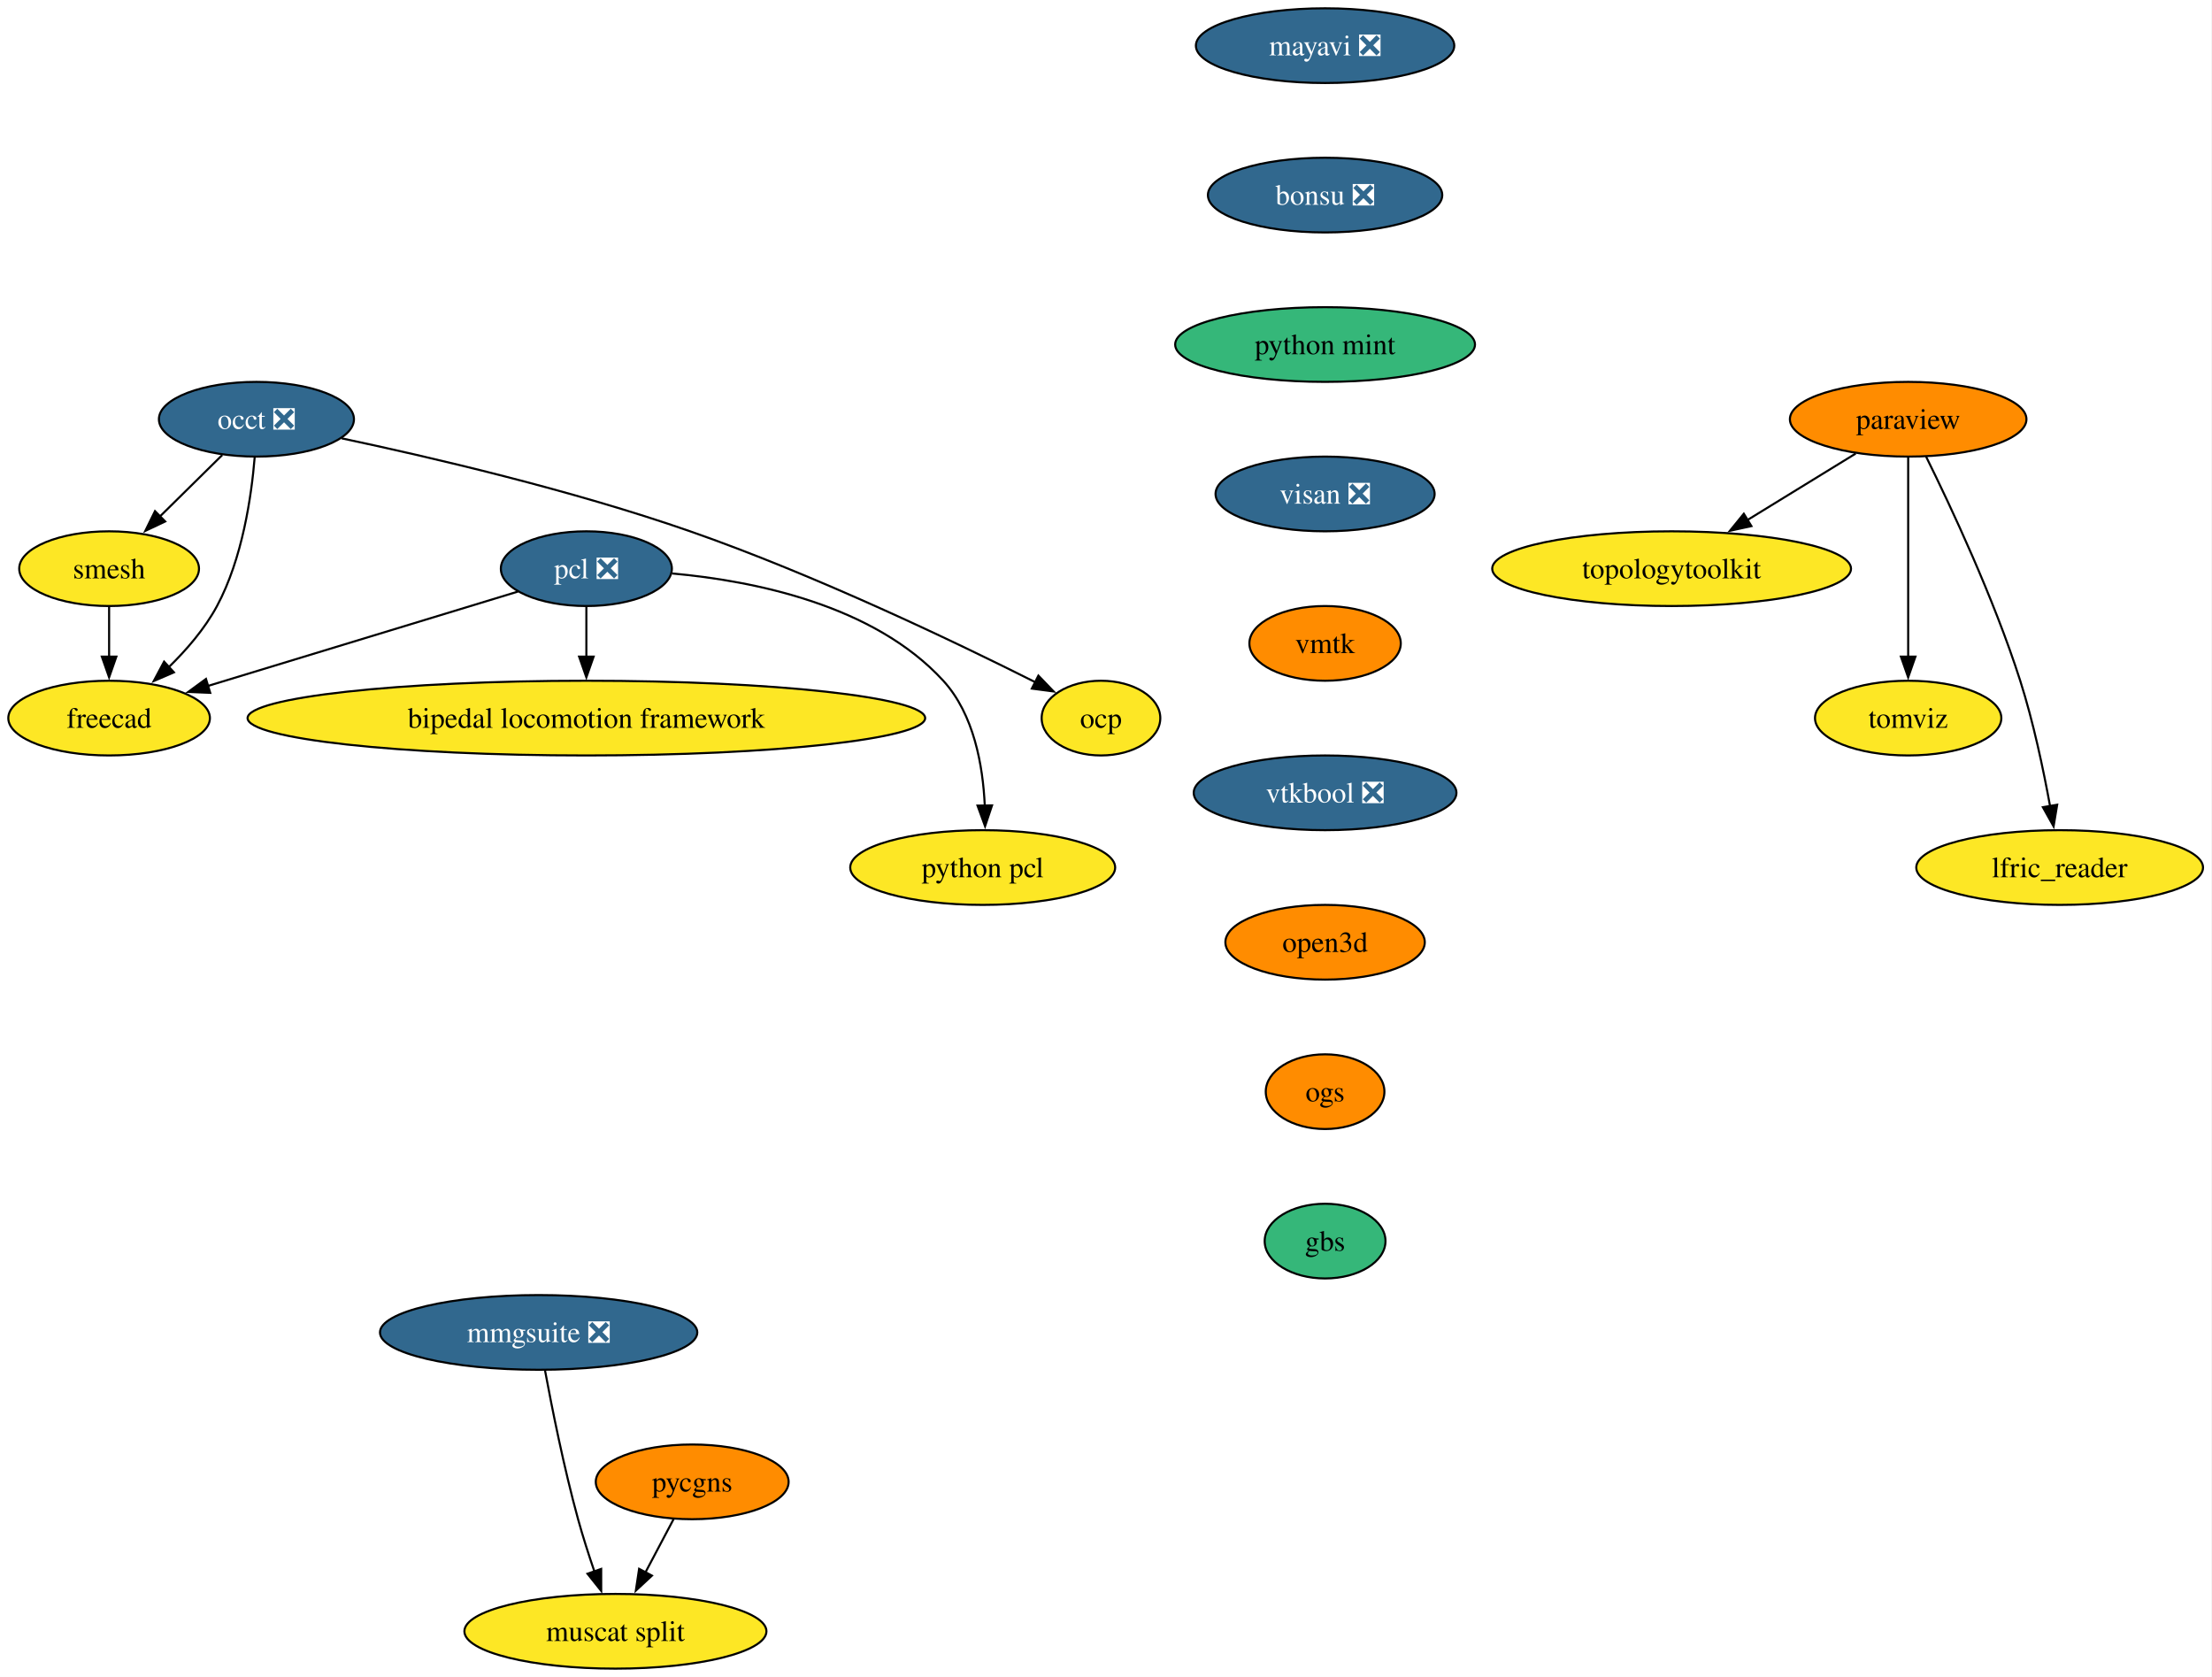
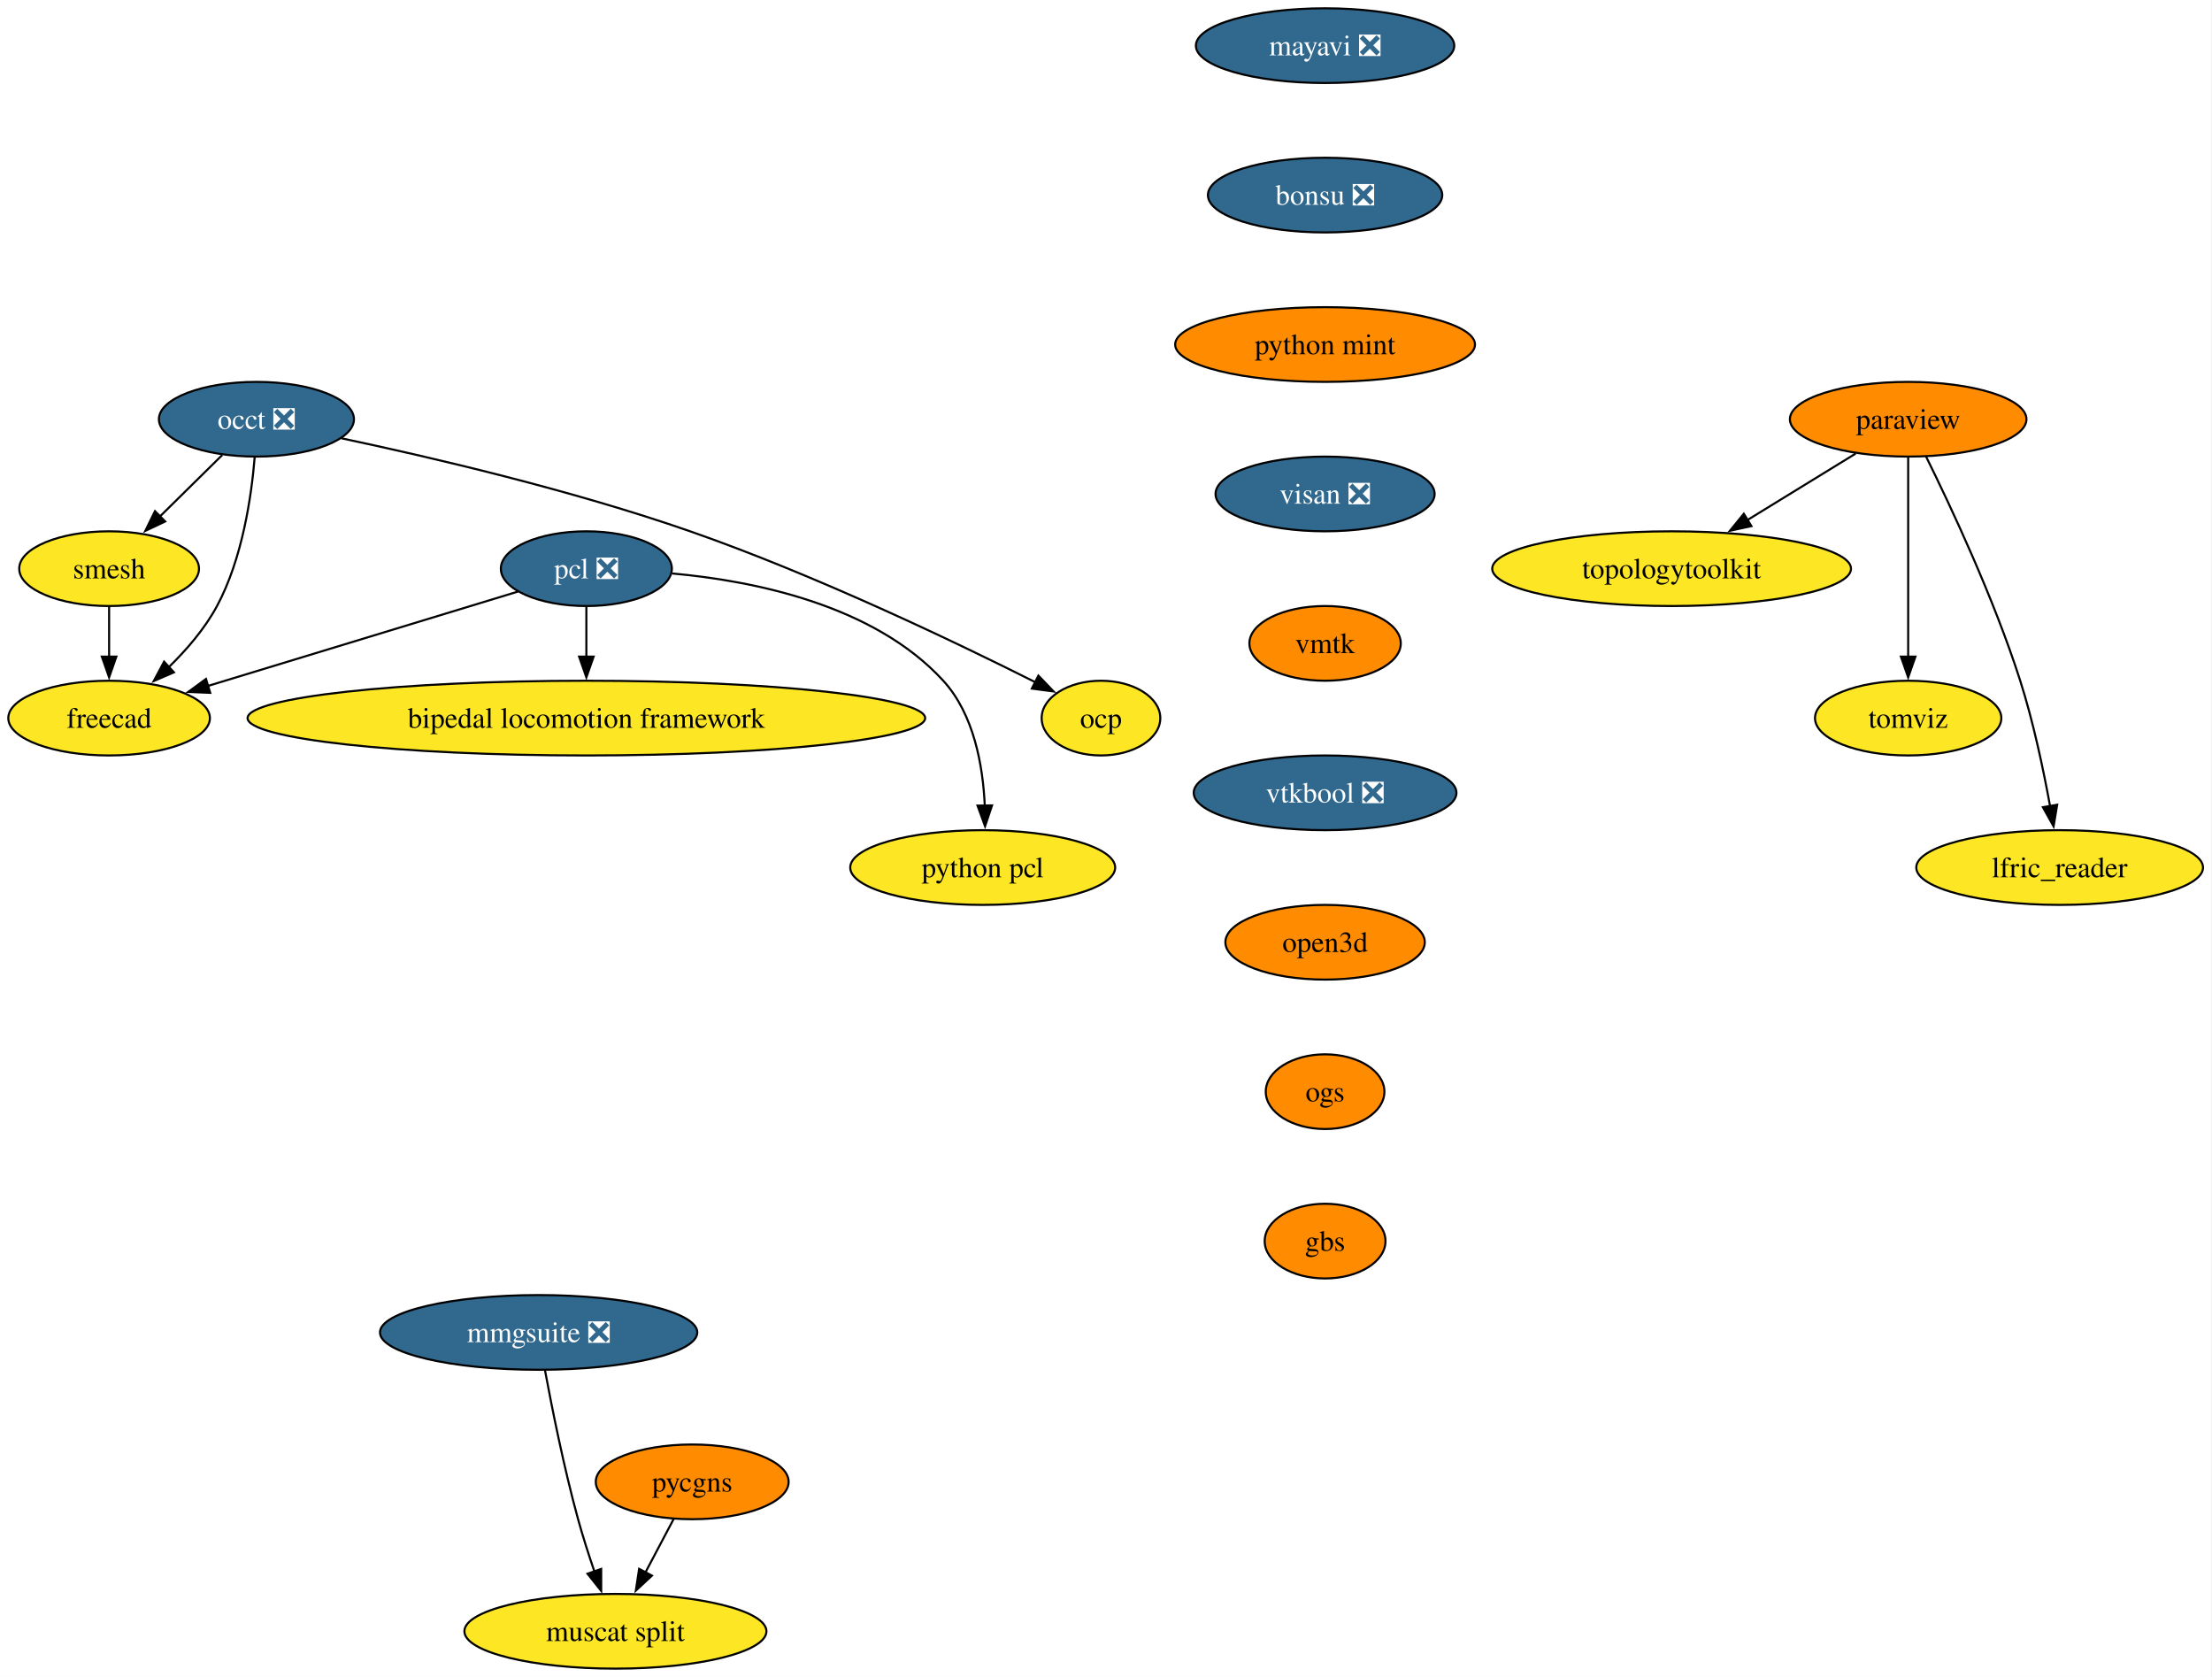
<svg xmlns="http://www.w3.org/2000/svg" xmlns:xlink="http://www.w3.org/1999/xlink" width="1066pt" height="808pt" viewBox="0.00 0.00 1066.00 808.00">
  <g id="graph0" class="graph" transform="scale(1 1) rotate(0) translate(4 804)">
    <polygon fill="white" stroke="none" points="-4,4 -4,-804 1061.67,-804 1061.67,4 -4,4" />
    <g id="node1" class="node">
      <g id="a_node1">
        <a xlink:href="https://github.com/conda-forge/mayavi-feedstock/pull/104" xlink:title="mayavi ❎">
          <ellipse fill="#31688e" stroke="black" cx="634.58" cy="-782" rx="62.26" ry="18" />
          <text xml:space="preserve" text-anchor="middle" x="634.58" y="-777.33" font-family="Times,serif" font-size="14.00" fill="white">mayavi ❎</text>
        </a>
      </g>
    </g>
    <g id="node2" class="node">
      <g id="a_node2">
        <a xlink:href="https://github.com/conda-forge/bonsu-feedstock/pull/95" xlink:title="bonsu ❎">
          <ellipse fill="#31688e" stroke="black" cx="634.58" cy="-710" rx="56.47" ry="18" />
          <text xml:space="preserve" text-anchor="middle" x="634.58" y="-705.33" font-family="Times,serif" font-size="14.00" fill="white">bonsu ❎</text>
        </a>
      </g>
    </g>
    <g id="node14" class="node">
      <g id="a_node14">
        <a xlink:href="https://github.com/conda-forge/python-mint-feedstock" xlink:title="python mint">
-           <ellipse fill="#35b779" stroke="black" cx="634.58" cy="-638" rx="72.25" ry="18" />
+           <ellipse fill="#ff8c00" stroke="black" cx="634.58" cy="-638" rx="72.25" ry="18" />
          <text xml:space="preserve" text-anchor="middle" x="634.58" y="-633.33" font-family="Times,serif" font-size="14.00">python mint</text>
        </a>
      </g>
    </g>
    <g id="node3" class="node">
      <g id="a_node3">
        <a xlink:href="https://github.com/conda-forge/paraview-feedstock" xlink:title="paraview">
          <ellipse fill="#ff8c00" stroke="black" cx="915.58" cy="-602" rx="57" ry="18" />
          <text xml:space="preserve" text-anchor="middle" x="915.58" y="-597.33" font-family="Times,serif" font-size="14.00">paraview</text>
        </a>
      </g>
    </g>
    <g id="node4" class="node">
      <g id="a_node4">
        <a xlink:href="https://github.com/conda-forge/topologytoolkit-feedstock" xlink:title="topologytoolkit">
          <ellipse fill="#fde725" stroke="black" cx="801.58" cy="-530" rx="86.46" ry="18" />
          <text xml:space="preserve" text-anchor="middle" x="801.58" y="-525.33" font-family="Times,serif" font-size="14.00">topologytoolkit</text>
        </a>
      </g>
    </g>
    <g id="edge2" class="edge">
      <path fill="none" stroke="black" d="M890.28,-585.46C874.92,-576.04 855.07,-563.85 838.04,-553.39" />
      <polygon fill="black" stroke="black" points="840.04,-550.51 829.69,-548.26 836.38,-556.47 840.04,-550.51" />
    </g>
    <g id="node5" class="node">
      <g id="a_node5">
        <a xlink:href="https://github.com/conda-forge/tomviz-feedstock" xlink:title="tomviz">
          <ellipse fill="#fde725" stroke="black" cx="915.58" cy="-458" rx="44.9" ry="18" />
          <text xml:space="preserve" text-anchor="middle" x="915.58" y="-453.32" font-family="Times,serif" font-size="14.00">tomviz</text>
        </a>
      </g>
    </g>
    <g id="edge3" class="edge">
      <path fill="none" stroke="black" d="M915.58,-583.59C915.58,-559.61 915.58,-516.14 915.58,-487.42" />
      <polygon fill="black" stroke="black" points="919.08,-487.62 915.58,-477.62 912.08,-487.62 919.08,-487.62" />
    </g>
    <g id="node6" class="node">
      <g id="a_node6">
        <a xlink:href="https://github.com/conda-forge/lfric_reader-feedstock" xlink:title="lfric_reader">
          <ellipse fill="#fde725" stroke="black" cx="988.58" cy="-386" rx="69.1" ry="18" />
          <text xml:space="preserve" text-anchor="middle" x="988.58" y="-381.32" font-family="Times,serif" font-size="14.00">lfric_reader</text>
        </a>
      </g>
    </g>
    <g id="edge4" class="edge">
      <path fill="none" stroke="black" d="M924.2,-584.02C935.91,-560.36 956.85,-515.86 969.58,-476 975.9,-456.19 980.75,-433.22 983.96,-415.58" />
      <polygon fill="black" stroke="black" points="987.39,-416.27 985.66,-405.82 980.5,-415.07 987.39,-416.27" />
    </g>
    <g id="node7" class="node">
      <g id="a_node7">
        <a xlink:href="https://github.com/conda-forge/occt-feedstock/pull/145" xlink:title="occt ❎">
          <ellipse fill="#31688e" stroke="black" cx="119.58" cy="-602" rx="47" ry="18" />
          <text xml:space="preserve" text-anchor="middle" x="119.58" y="-597.33" font-family="Times,serif" font-size="14.00" fill="white">occt ❎</text>
        </a>
      </g>
    </g>
    <g id="node8" class="node">
      <g id="a_node8">
        <a xlink:href="https://github.com/conda-forge/smesh-feedstock" xlink:title="smesh">
          <ellipse fill="#fde725" stroke="black" cx="48.58" cy="-530" rx="43.32" ry="18" />
          <text xml:space="preserve" text-anchor="middle" x="48.58" y="-525.33" font-family="Times,serif" font-size="14.00">smesh</text>
        </a>
      </g>
    </g>
    <g id="edge5" class="edge">
      <path fill="none" stroke="black" d="M103.11,-584.76C94.15,-575.93 82.89,-564.83 72.93,-555.01" />
      <polygon fill="black" stroke="black" points="75.61,-552.74 66.03,-548.21 70.7,-557.72 75.61,-552.74" />
    </g>
    <g id="node9" class="node">
      <g id="a_node9">
        <a xlink:href="https://github.com/conda-forge/freecad-feedstock" xlink:title="freecad">
          <ellipse fill="#fde725" stroke="black" cx="48.58" cy="-458" rx="48.58" ry="18" />
          <text xml:space="preserve" text-anchor="middle" x="48.58" y="-453.32" font-family="Times,serif" font-size="14.00">freecad</text>
        </a>
      </g>
    </g>
    <g id="edge6" class="edge">
      <path fill="none" stroke="black" d="M118.73,-583.62C117.19,-564.93 112.84,-534.82 100.58,-512 94.71,-501.07 85.9,-490.87 77.19,-482.39" />
      <polygon fill="black" stroke="black" points="79.82,-480.05 70.09,-475.85 75.08,-485.2 79.82,-480.05" />
    </g>
    <g id="node10" class="node">
      <g id="a_node10">
        <a xlink:href="https://github.com/conda-forge/ocp-feedstock" xlink:title="ocp">
          <ellipse fill="#fde725" stroke="black" cx="526.58" cy="-458" rx="28.59" ry="18" />
          <text xml:space="preserve" text-anchor="middle" x="526.58" y="-453.32" font-family="Times,serif" font-size="14.00">ocp</text>
        </a>
      </g>
    </g>
    <g id="edge7" class="edge">
      <path fill="none" stroke="black" d="M160.65,-592.8C203.25,-583.78 271.49,-567.9 328.58,-548 389.08,-526.91 456.55,-494.58 495.05,-475.24" />
      <polygon fill="black" stroke="black" points="496.42,-478.47 503.76,-470.83 493.26,-472.22 496.42,-478.47" />
    </g>
    <g id="edge8" class="edge">
      <path fill="none" stroke="black" d="M48.58,-511.7C48.58,-504.41 48.58,-495.73 48.58,-487.54" />
      <polygon fill="black" stroke="black" points="52.08,-487.62 48.58,-477.62 45.08,-487.62 52.08,-487.62" />
    </g>
    <g id="node11" class="node">
      <g id="a_node11">
        <a xlink:href="https://github.com/conda-forge/pcl-feedstock/pull/106" xlink:title="pcl ❎">
          <ellipse fill="#31688e" stroke="black" cx="278.58" cy="-530" rx="41.21" ry="18" />
          <text xml:space="preserve" text-anchor="middle" x="278.58" y="-525.33" font-family="Times,serif" font-size="14.00" fill="white">pcl ❎</text>
        </a>
      </g>
    </g>
    <g id="edge9" class="edge">
      <path fill="none" stroke="black" d="M245.63,-518.97C206.46,-507.05 140.81,-487.07 96.15,-473.48" />
      <polygon fill="black" stroke="black" points="97.31,-470.17 86.72,-470.61 95.27,-476.87 97.31,-470.17" />
    </g>
    <g id="node12" class="node">
      <g id="a_node12">
        <a xlink:href="https://github.com/conda-forge/bipedal-locomotion-framework-feedstock" xlink:title="bipedal locomotion framework">
          <ellipse fill="#fde725" stroke="black" cx="278.58" cy="-458" rx="163.27" ry="18" />
          <text xml:space="preserve" text-anchor="middle" x="278.58" y="-453.32" font-family="Times,serif" font-size="14.00">bipedal locomotion framework</text>
        </a>
      </g>
    </g>
    <g id="edge10" class="edge">
      <path fill="none" stroke="black" d="M278.58,-511.7C278.58,-504.41 278.58,-495.73 278.58,-487.54" />
      <polygon fill="black" stroke="black" points="282.08,-487.62 278.58,-477.62 275.08,-487.62 282.08,-487.62" />
    </g>
    <g id="node13" class="node">
      <g id="a_node13">
        <a xlink:href="https://github.com/conda-forge/python-pcl-feedstock" xlink:title="python pcl">
          <ellipse fill="#fde725" stroke="black" cx="469.58" cy="-386" rx="63.84" ry="18" />
          <text xml:space="preserve" text-anchor="middle" x="469.58" y="-381.32" font-family="Times,serif" font-size="14.00">python pcl</text>
        </a>
      </g>
    </g>
    <g id="edge11" class="edge">
      <path fill="none" stroke="black" d="M319.87,-527.69C359.18,-524.15 417.14,-512.54 450.58,-476 465.35,-459.86 469.7,-435.14 470.58,-415.85" />
      <polygon fill="black" stroke="black" points="474.08,-415.94 470.72,-405.89 467.08,-415.84 474.08,-415.94" />
    </g>
    <g id="node15" class="node">
      <g id="a_node15">
        <a xlink:href="https://github.com/conda-forge/visan-feedstock/pull/38" xlink:title="visan ❎">
          <ellipse fill="#31688e" stroke="black" cx="634.58" cy="-566" rx="52.79" ry="18" />
          <text xml:space="preserve" text-anchor="middle" x="634.58" y="-561.33" font-family="Times,serif" font-size="14.00" fill="white">visan ❎</text>
        </a>
      </g>
    </g>
    <g id="node18" class="node">
      <g id="a_node18">
        <a xlink:href="https://github.com/conda-forge/vmtk-feedstock" xlink:title="vmtk">
          <ellipse fill="#ff8c00" stroke="black" cx="634.58" cy="-494" rx="36.48" ry="18" />
          <text xml:space="preserve" text-anchor="middle" x="634.58" y="-489.32" font-family="Times,serif" font-size="14.00">vmtk</text>
        </a>
      </g>
    </g>
    <g id="node16" class="node">
      <g id="a_node16">
        <a xlink:href="https://github.com/conda-forge/pycgns-feedstock" xlink:title="pycgns">
          <ellipse fill="#ff8c00" stroke="black" cx="329.58" cy="-90" rx="46.47" ry="18" />
          <text xml:space="preserve" text-anchor="middle" x="329.58" y="-85.33" font-family="Times,serif" font-size="14.00">pycgns</text>
        </a>
      </g>
    </g>
    <g id="node17" class="node">
      <g id="a_node17">
        <a xlink:href="https://github.com/conda-forge/muscat-split-feedstock" xlink:title="muscat split">
          <ellipse fill="#fde725" stroke="black" cx="292.58" cy="-18" rx="72.78" ry="18" />
          <text xml:space="preserve" text-anchor="middle" x="292.58" y="-13.32" font-family="Times,serif" font-size="14.00">muscat split</text>
        </a>
      </g>
    </g>
    <g id="edge14" class="edge">
      <path fill="none" stroke="black" d="M320.62,-72.05C316.55,-64.35 311.62,-55.03 307.04,-46.36" />
      <polygon fill="black" stroke="black" points="310.18,-44.82 302.42,-37.61 304,-48.09 310.18,-44.82" />
    </g>
    <g id="node19" class="node">
      <g id="a_node19">
        <a xlink:href="https://github.com/conda-forge/vtkbool-feedstock/pull/26" xlink:title="vtkbool ❎">
          <ellipse fill="#31688e" stroke="black" cx="634.58" cy="-422" rx="63.31" ry="18" />
          <text xml:space="preserve" text-anchor="middle" x="634.58" y="-417.32" font-family="Times,serif" font-size="14.00" fill="white">vtkbool ❎</text>
        </a>
      </g>
    </g>
    <g id="node21" class="node">
      <g id="a_node21">
        <a xlink:href="https://github.com/conda-forge/open3d-feedstock" xlink:title="open3d">
          <ellipse fill="#ff8c00" stroke="black" cx="634.58" cy="-350" rx="48.05" ry="18" />
          <text xml:space="preserve" text-anchor="middle" x="634.58" y="-345.32" font-family="Times,serif" font-size="14.00">open3d</text>
        </a>
      </g>
    </g>
    <g id="node20" class="node">
      <g id="a_node20">
        <a xlink:href="https://github.com/conda-forge/mmgsuite-feedstock/pull/26" xlink:title="mmgsuite ❎">
          <ellipse fill="#31688e" stroke="black" cx="255.58" cy="-162" rx="76.46" ry="18" />
          <text xml:space="preserve" text-anchor="middle" x="255.58" y="-157.32" font-family="Times,serif" font-size="14.00" fill="white">mmgsuite ❎</text>
        </a>
      </g>
    </g>
    <g id="edge17" class="edge">
      <path fill="none" stroke="black" d="M258.63,-143.79C261.98,-125.76 267.78,-96.68 274.58,-72 276.86,-63.72 279.71,-54.84 282.47,-46.77" />
      <polygon fill="black" stroke="black" points="285.72,-48.05 285.73,-37.46 279.12,-45.74 285.72,-48.05" />
    </g>
    <g id="node22" class="node">
      <g id="a_node22">
        <a xlink:href="https://github.com/conda-forge/ogs-feedstock" xlink:title="ogs">
          <ellipse fill="#ff8c00" stroke="black" cx="634.58" cy="-278" rx="28.59" ry="18" />
          <text xml:space="preserve" text-anchor="middle" x="634.58" y="-273.32" font-family="Times,serif" font-size="14.00">ogs</text>
        </a>
      </g>
    </g>
    <g id="node23" class="node">
      <g id="a_node23">
        <a xlink:href="https://github.com/conda-forge/gbs-feedstock" xlink:title="gbs">
-           <ellipse fill="#35b779" stroke="black" cx="634.58" cy="-206" rx="29.11" ry="18" />
+           <ellipse fill="#ff8c00" stroke="black" cx="634.58" cy="-206" rx="29.11" ry="18" />
          <text xml:space="preserve" text-anchor="middle" x="634.58" y="-201.32" font-family="Times,serif" font-size="14.00">gbs</text>
        </a>
      </g>
    </g>
  </g>
</svg>
